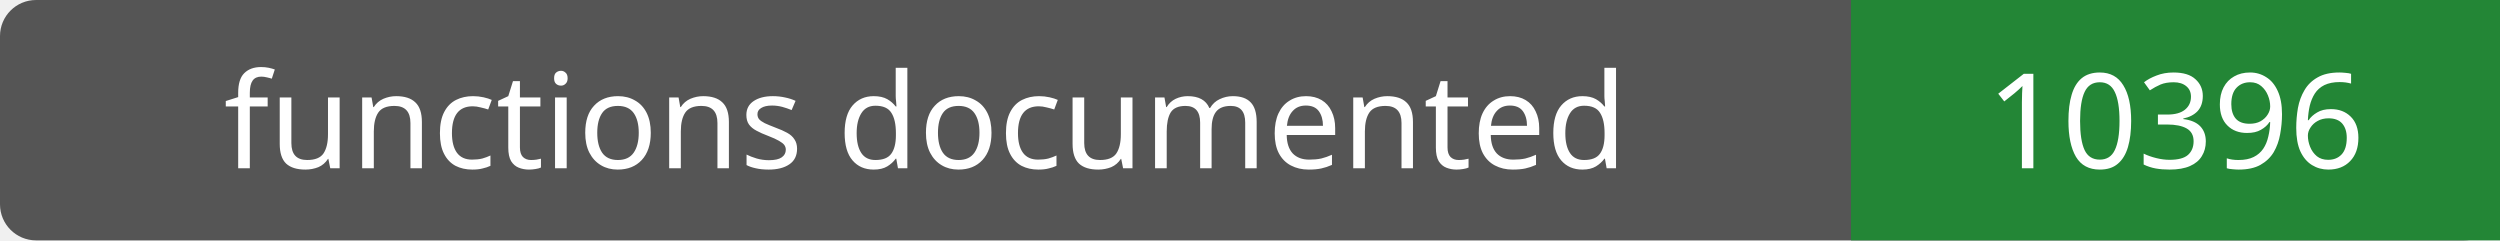
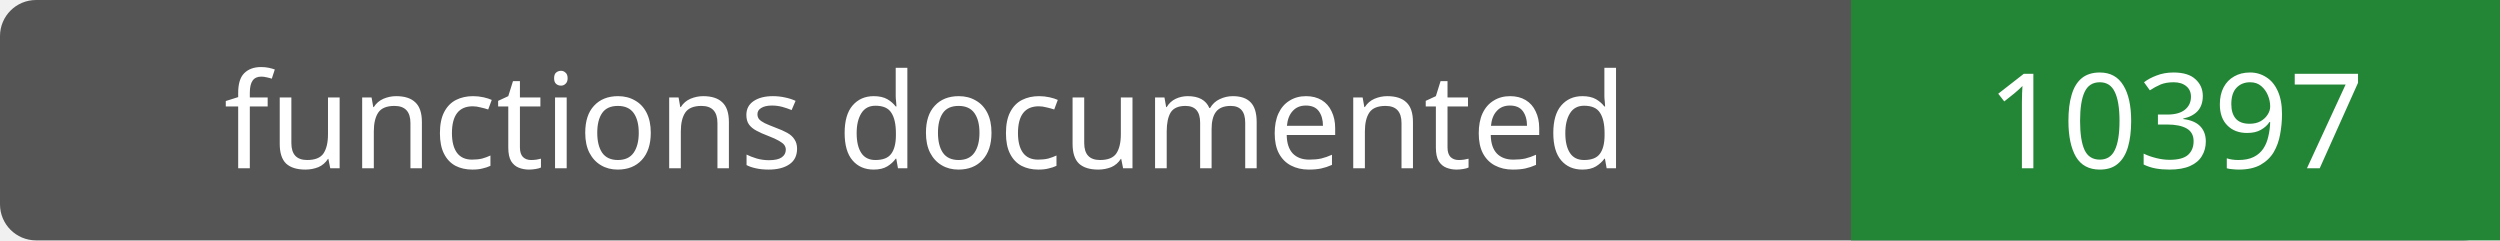
- <svg xmlns="http://www.w3.org/2000/svg" width="208" height="20" role="img" aria-label="functions documented: 10396">
+ <svg xmlns="http://www.w3.org/2000/svg" width="208" height="20" role="img" aria-label="functions documented: 10397">
  <rect width="208" height="20" rx="3" fill="#555" />
  <path fill="#238636" d="M154 0h54v20H154z" />
  <g fill="#fff" text-anchor="middle" font-family="Verdana,sans-serif" font-size="11">
    <text x="77.0" y="14">functions documented</text>
-     <text x="181.0" y="14">10396</text>
+     <text x="181.0" y="14">10397</text>
  </g>
</svg>
